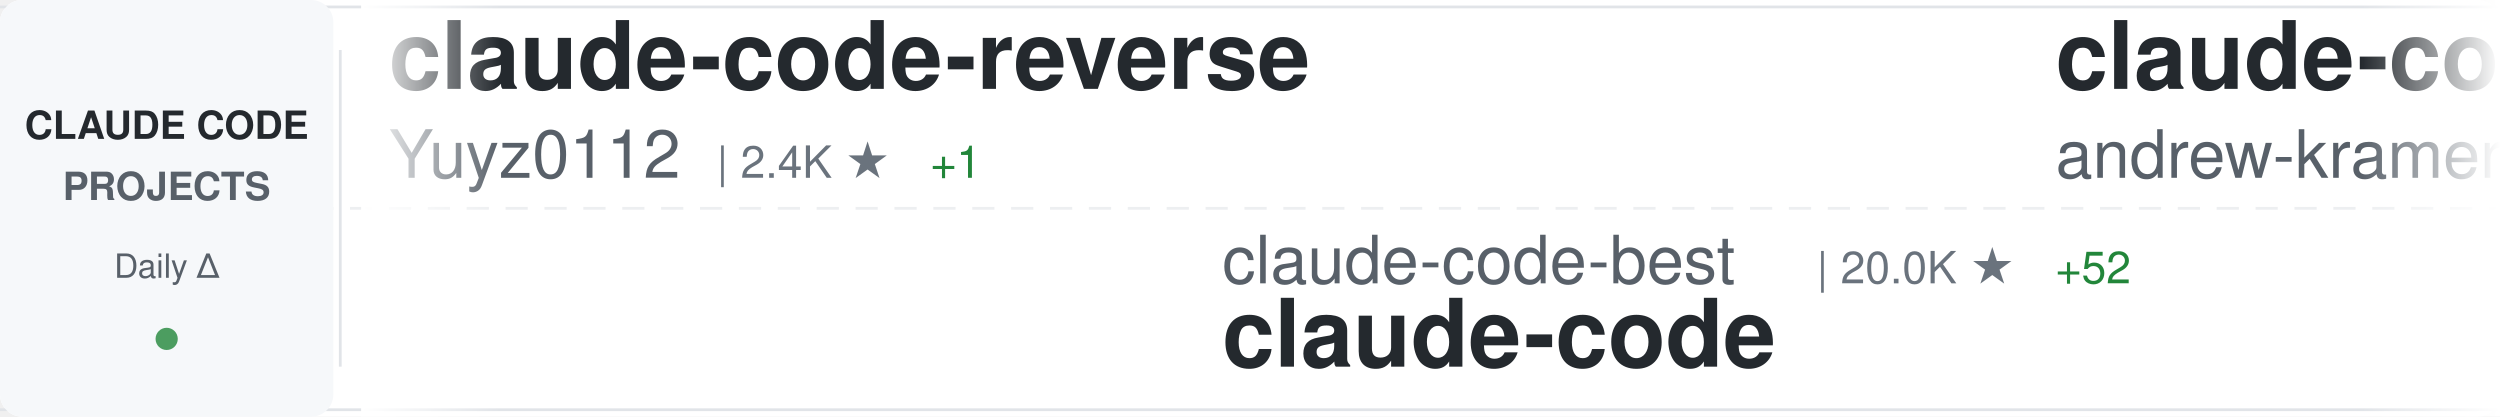
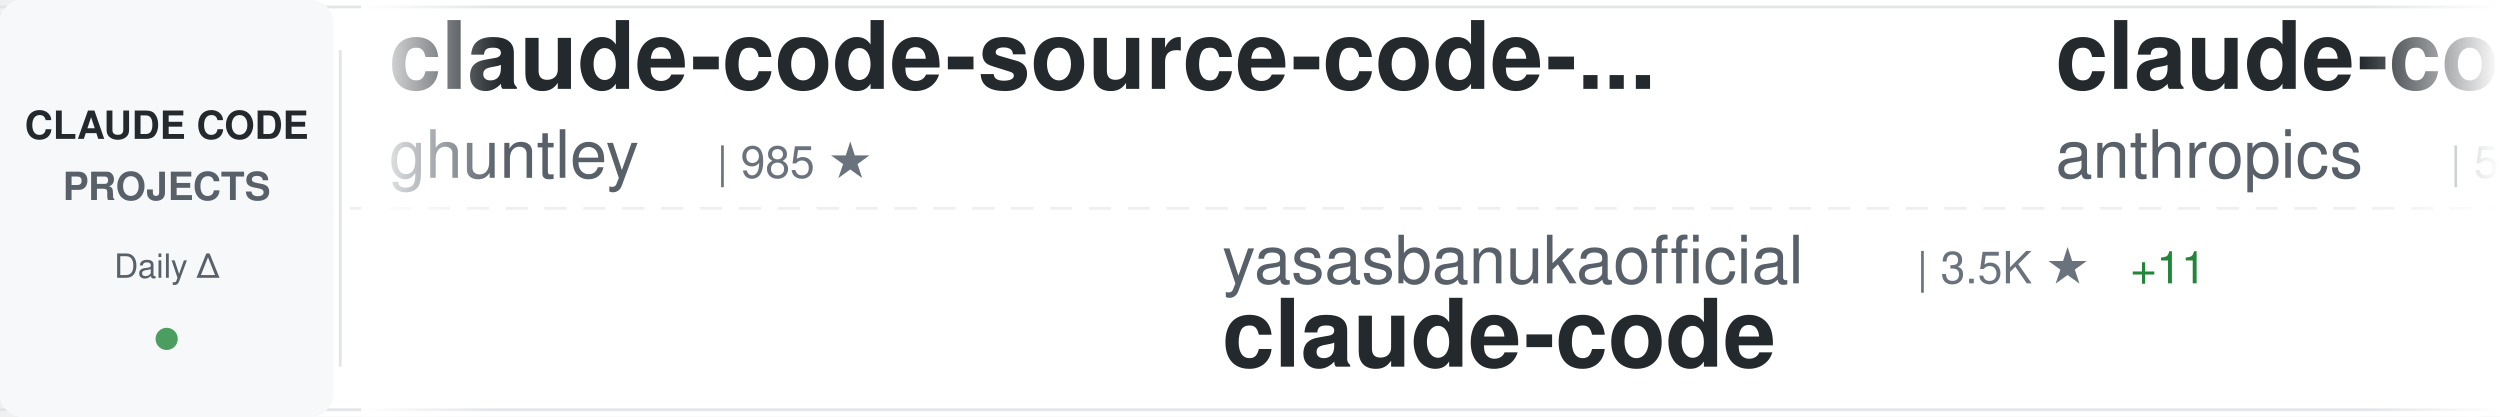
<svg xmlns="http://www.w3.org/2000/svg" width="900" height="150">
  <defs>
    <linearGradient id="awesomeLeftFade" x1="0%" y1="0%" x2="100%" y2="0%">
      <stop offset="0%" style="stop-color:#ffffff;stop-opacity:1" />
      <stop offset="100%" style="stop-color:#ffffff;stop-opacity:0" />
    </linearGradient>
    <linearGradient id="awesomeRightFade" x1="0%" y1="0%" x2="100%" y2="0%">
      <stop offset="0%" style="stop-color:#ffffff;stop-opacity:0" />
      <stop offset="100%" style="stop-color:#ffffff;stop-opacity:1" />
    </linearGradient>
  </defs>
  <rect width="900" height="150" fill="#ffffff" rx="8" />
  <rect x="0" y="2" width="900" height="1" fill="#e1e4e8" />
  <rect x="0" y="147" width="900" height="1" fill="#e1e4e8" />
  <line x1="0" y1="75" x2="900" y2="75" stroke="#e1e4e8" stroke-width="1" stroke-dasharray="8 6" opacity="0.6" />
  <rect x="0" y="0" width="120" height="150" fill="#f6f8fa" rx="8" />
  <text x="60" y="50" font-family="-apple-system, BlinkMacSystemFont, 'Segoe UI', Helvetica, Arial, sans-serif" font-size="14" font-weight="600" fill="#24292e" text-anchor="middle">CLAUDE CODE</text>
  <text x="60" y="72" font-family="-apple-system, BlinkMacSystemFont, 'Segoe UI', Helvetica, Arial, sans-serif" font-size="14" font-weight="600" fill="#586069" text-anchor="middle">PROJECTS</text>
  <text x="60" y="100" font-family="-apple-system, BlinkMacSystemFont, 'Segoe UI', Helvetica, Arial, sans-serif" font-size="12" font-weight="500" fill="#586069" text-anchor="middle">Daily Δ</text>
  <circle cx="60" cy="122" r="4" fill="#22863a" opacity="0.8" />
  <rect x="122" y="18" width="1" height="114" fill="#e1e4e8" />
  <clipPath id="awesomeTickerClip">
    <rect x="130" y="0" width="770" height="150" />
  </clipPath>
  <g clip-path="url(#awesomeTickerClip)">
    <g id="awesomeTickerItems">
      <animateTransform attributeName="transform" attributeType="XML" type="translate" from="0 0" to="-3000 0" dur="54s" repeatCount="indefinite" />
      <g transform="translate(0, 0)">
-         <text x="140" y="32" font-family="-apple-system, BlinkMacSystemFont, 'Segoe UI', Helvetica, Arial, sans-serif" font-size="34" font-weight="600" fill="#24292e">claude-code-reverse</text>
-         <text x="140" y="64" font-family="-apple-system, BlinkMacSystemFont, 'Segoe UI', Helvetica, Arial, sans-serif" font-size="24" font-weight="400" fill="#586069">Yuyz0112</text>
-         <text x="258" y="64" font-family="-apple-system, BlinkMacSystemFont, 'Segoe UI', Helvetica, Arial, sans-serif" font-size="16" font-weight="500" fill="#6a737d">| 2.4K ★</text>
-         <text x="335" y="64" font-family="-apple-system, BlinkMacSystemFont, 'Segoe UI', Helvetica, Arial, sans-serif" font-size="16" font-weight="500" fill="#22863a"> +1</text>
+         <text x="140" y="32" font-family="-apple-system, BlinkMacSystemFont, 'Segoe UI', Helvetica, Arial, sans-serif" font-size="34" font-weight="600" fill="#24292e">claude-code-source-code-...</text>
+         <text x="140" y="64" font-family="-apple-system, BlinkMacSystemFont, 'Segoe UI', Helvetica, Arial, sans-serif" font-size="24" font-weight="400" fill="#586069">ghuntley</text>
+         <text x="258" y="64" font-family="-apple-system, BlinkMacSystemFont, 'Segoe UI', Helvetica, Arial, sans-serif" font-size="16" font-weight="500" fill="#6a737d">| 985 ★</text>
      </g>
      <g transform="translate(300, 0)">
-         <text x="140" y="102" font-family="-apple-system, BlinkMacSystemFont, 'Segoe UI', Helvetica, Arial, sans-serif" font-size="24" font-weight="400" fill="#586069">claude-code-best</text>
-         <text x="354" y="102" font-family="-apple-system, BlinkMacSystemFont, 'Segoe UI', Helvetica, Arial, sans-serif" font-size="16" font-weight="500" fill="#6a737d">| 20.0K ★</text>
-         <text x="440" y="102" font-family="-apple-system, BlinkMacSystemFont, 'Segoe UI', Helvetica, Arial, sans-serif" font-size="16" font-weight="500" fill="#22863a"> +52</text>
+         <text x="140" y="102" font-family="-apple-system, BlinkMacSystemFont, 'Segoe UI', Helvetica, Arial, sans-serif" font-size="24" font-weight="400" fill="#586069">yasasbanukaofficial</text>
+         <text x="390" y="102" font-family="-apple-system, BlinkMacSystemFont, 'Segoe UI', Helvetica, Arial, sans-serif" font-size="16" font-weight="500" fill="#6a737d">| 3.5K ★</text>
+         <text x="467" y="102" font-family="-apple-system, BlinkMacSystemFont, 'Segoe UI', Helvetica, Arial, sans-serif" font-size="16" font-weight="500" fill="#22863a"> +11</text>
        <text x="140" y="132" font-family="-apple-system, BlinkMacSystemFont, 'Segoe UI', Helvetica, Arial, sans-serif" font-size="34" font-weight="600" fill="#24292e">claude-code</text>
      </g>
      <g transform="translate(600, 0)">
-         <text x="140" y="32" font-family="-apple-system, BlinkMacSystemFont, 'Segoe UI', Helvetica, Arial, sans-serif" font-size="34" font-weight="600" fill="#24292e">claude-code-source-build</text>
-         <text x="140" y="64" font-family="-apple-system, BlinkMacSystemFont, 'Segoe UI', Helvetica, Arial, sans-serif" font-size="24" font-weight="400" fill="#586069">andrew-kramer-inno</text>
-         <text x="378" y="64" font-family="-apple-system, BlinkMacSystemFont, 'Segoe UI', Helvetica, Arial, sans-serif" font-size="16" font-weight="500" fill="#6a737d">| 591 ★</text>
+         <text x="140" y="32" font-family="-apple-system, BlinkMacSystemFont, 'Segoe UI', Helvetica, Arial, sans-serif" font-size="34" font-weight="600" fill="#24292e">claude-code-security-rev...</text>
+         <text x="140" y="64" font-family="-apple-system, BlinkMacSystemFont, 'Segoe UI', Helvetica, Arial, sans-serif" font-size="24" font-weight="400" fill="#586069">anthropics</text>
+         <text x="282" y="64" font-family="-apple-system, BlinkMacSystemFont, 'Segoe UI', Helvetica, Arial, sans-serif" font-size="16" font-weight="500" fill="#6a737d">| 5.3K ★</text>
+         <text x="359" y="64" font-family="-apple-system, BlinkMacSystemFont, 'Segoe UI', Helvetica, Arial, sans-serif" font-size="16" font-weight="500" fill="#22863a"> +18</text>
      </g>
      <g transform="translate(900, 0)">
-         <text x="140" y="102" font-family="-apple-system, BlinkMacSystemFont, 'Segoe UI', Helvetica, Arial, sans-serif" font-size="24" font-weight="400" fill="#586069">jeremylongshore</text>
-         <text x="342" y="102" font-family="-apple-system, BlinkMacSystemFont, 'Segoe UI', Helvetica, Arial, sans-serif" font-size="16" font-weight="500" fill="#6a737d">| 2.4K ★</text>
-         <text x="419" y="102" font-family="-apple-system, BlinkMacSystemFont, 'Segoe UI', Helvetica, Arial, sans-serif" font-size="16" font-weight="500" fill="#22863a"> +8</text>
-         <text x="140" y="132" font-family="-apple-system, BlinkMacSystemFont, 'Segoe UI', Helvetica, Arial, sans-serif" font-size="34" font-weight="600" fill="#24292e">claude-code-plugins-plus...</text>
+         <text x="140" y="102" font-family="-apple-system, BlinkMacSystemFont, 'Segoe UI', Helvetica, Arial, sans-serif" font-size="24" font-weight="400" fill="#586069">pedrohcgs</text>
+         <text x="270" y="102" font-family="-apple-system, BlinkMacSystemFont, 'Segoe UI', Helvetica, Arial, sans-serif" font-size="16" font-weight="500" fill="#6a737d">| 1.3K ★</text>
+         <text x="347" y="102" font-family="-apple-system, BlinkMacSystemFont, 'Segoe UI', Helvetica, Arial, sans-serif" font-size="16" font-weight="500" fill="#22863a"> +1</text>
+         <text x="140" y="132" font-family="-apple-system, BlinkMacSystemFont, 'Segoe UI', Helvetica, Arial, sans-serif" font-size="34" font-weight="600" fill="#24292e">claude-code-my-workflow</text>
      </g>
      <g transform="translate(1200, 0)">
-         <text x="140" y="32" font-family="-apple-system, BlinkMacSystemFont, 'Segoe UI', Helvetica, Arial, sans-serif" font-size="34" font-weight="600" fill="#24292e">claude-code-local</text>
-         <text x="140" y="64" font-family="-apple-system, BlinkMacSystemFont, 'Segoe UI', Helvetica, Arial, sans-serif" font-size="24" font-weight="400" fill="#586069">nicedreamzapp</text>
-         <text x="318" y="64" font-family="-apple-system, BlinkMacSystemFont, 'Segoe UI', Helvetica, Arial, sans-serif" font-size="16" font-weight="500" fill="#6a737d">| 2.8K ★</text>
-         <text x="395" y="64" font-family="-apple-system, BlinkMacSystemFont, 'Segoe UI', Helvetica, Arial, sans-serif" font-size="16" font-weight="500" fill="#22863a"> +1</text>
+         <text x="140" y="32" font-family="-apple-system, BlinkMacSystemFont, 'Segoe UI', Helvetica, Arial, sans-serif" font-size="34" font-weight="600" fill="#24292e">claude-code-telegram</text>
+         <text x="140" y="64" font-family="-apple-system, BlinkMacSystemFont, 'Segoe UI', Helvetica, Arial, sans-serif" font-size="24" font-weight="400" fill="#586069">RichardAtCT</text>
+         <text x="294" y="64" font-family="-apple-system, BlinkMacSystemFont, 'Segoe UI', Helvetica, Arial, sans-serif" font-size="16" font-weight="500" fill="#6a737d">| 2.7K ★</text>
+         <text x="371" y="64" font-family="-apple-system, BlinkMacSystemFont, 'Segoe UI', Helvetica, Arial, sans-serif" font-size="16" font-weight="500" fill="#22863a"> +2</text>
      </g>
      <g transform="translate(1500, 0)">
-         <text x="140" y="102" font-family="-apple-system, BlinkMacSystemFont, 'Segoe UI', Helvetica, Arial, sans-serif" font-size="24" font-weight="400" fill="#586069">1rgs</text>
-         <text x="210" y="102" font-family="-apple-system, BlinkMacSystemFont, 'Segoe UI', Helvetica, Arial, sans-serif" font-size="16" font-weight="500" fill="#6a737d">| 3.6K ★</text>
-         <text x="287" y="102" font-family="-apple-system, BlinkMacSystemFont, 'Segoe UI', Helvetica, Arial, sans-serif" font-size="16" font-weight="500" fill="#22863a"> +2</text>
+         <text x="140" y="102" font-family="-apple-system, BlinkMacSystemFont, 'Segoe UI', Helvetica, Arial, sans-serif" font-size="24" font-weight="400" fill="#586069">Donchitos</text>
+         <text x="270" y="102" font-family="-apple-system, BlinkMacSystemFont, 'Segoe UI', Helvetica, Arial, sans-serif" font-size="16" font-weight="500" fill="#6a737d">| 21.7K ★</text>
+         <text x="356" y="102" font-family="-apple-system, BlinkMacSystemFont, 'Segoe UI', Helvetica, Arial, sans-serif" font-size="16" font-weight="500" fill="#22863a"> +78</text>
+         <text x="140" y="132" font-family="-apple-system, BlinkMacSystemFont, 'Segoe UI', Helvetica, Arial, sans-serif" font-size="34" font-weight="600" fill="#24292e">Claude-Code-Game-Studios</text>
+       </g>
+       <g transform="translate(1800, 0)">
+         <text x="140" y="32" font-family="-apple-system, BlinkMacSystemFont, 'Segoe UI', Helvetica, Arial, sans-serif" font-size="34" font-weight="600" fill="#24292e">claude-code-video-toolki...</text>
+         <text x="140" y="64" font-family="-apple-system, BlinkMacSystemFont, 'Segoe UI', Helvetica, Arial, sans-serif" font-size="24" font-weight="400" fill="#586069">digitalsamba</text>
+         <text x="306" y="64" font-family="-apple-system, BlinkMacSystemFont, 'Segoe UI', Helvetica, Arial, sans-serif" font-size="16" font-weight="500" fill="#6a737d">| 1.5K ★</text>
+         <text x="383" y="64" font-family="-apple-system, BlinkMacSystemFont, 'Segoe UI', Helvetica, Arial, sans-serif" font-size="16" font-weight="500" fill="#22863a"> +12</text>
+       </g>
+       <g transform="translate(2100, 0)">
+         <text x="140" y="102" font-family="-apple-system, BlinkMacSystemFont, 'Segoe UI', Helvetica, Arial, sans-serif" font-size="24" font-weight="400" fill="#586069">fuergaosi233</text>
+         <text x="306" y="102" font-family="-apple-system, BlinkMacSystemFont, 'Segoe UI', Helvetica, Arial, sans-serif" font-size="16" font-weight="500" fill="#6a737d">| 2.7K ★</text>
        <text x="140" y="132" font-family="-apple-system, BlinkMacSystemFont, 'Segoe UI', Helvetica, Arial, sans-serif" font-size="34" font-weight="600" fill="#24292e">claude-code-proxy</text>
      </g>
-       <g transform="translate(1800, 0)">
-         <text x="140" y="32" font-family="-apple-system, BlinkMacSystemFont, 'Segoe UI', Helvetica, Arial, sans-serif" font-size="34" font-weight="600" fill="#24292e">claude-code-tudou</text>
-         <text x="140" y="64" font-family="-apple-system, BlinkMacSystemFont, 'Segoe UI', Helvetica, Arial, sans-serif" font-size="24" font-weight="400" fill="#586069">AICoderTudou</text>
-         <text x="306" y="64" font-family="-apple-system, BlinkMacSystemFont, 'Segoe UI', Helvetica, Arial, sans-serif" font-size="16" font-weight="500" fill="#6a737d">| 500 ★</text>
-       </g>
-       <g transform="translate(2100, 0)">
-         <text x="140" y="102" font-family="-apple-system, BlinkMacSystemFont, 'Segoe UI', Helvetica, Arial, sans-serif" font-size="24" font-weight="400" fill="#586069">FlorianBruniaux</text>
-         <text x="342" y="102" font-family="-apple-system, BlinkMacSystemFont, 'Segoe UI', Helvetica, Arial, sans-serif" font-size="16" font-weight="500" fill="#6a737d">| 5.1K ★</text>
-         <text x="419" y="102" font-family="-apple-system, BlinkMacSystemFont, 'Segoe UI', Helvetica, Arial, sans-serif" font-size="16" font-weight="500" fill="#22863a"> +41</text>
-         <text x="140" y="132" font-family="-apple-system, BlinkMacSystemFont, 'Segoe UI', Helvetica, Arial, sans-serif" font-size="34" font-weight="600" fill="#24292e">claude-code-ultimate-gui...</text>
-       </g>
      <g transform="translate(2400, 0)">
-         <text x="140" y="32" font-family="-apple-system, BlinkMacSystemFont, 'Segoe UI', Helvetica, Arial, sans-serif" font-size="34" font-weight="600" fill="#24292e">edmunds-claude-code</text>
-         <text x="140" y="64" font-family="-apple-system, BlinkMacSystemFont, 'Segoe UI', Helvetica, Arial, sans-serif" font-size="24" font-weight="400" fill="#586069">edmund-io</text>
-         <text x="270" y="64" font-family="-apple-system, BlinkMacSystemFont, 'Segoe UI', Helvetica, Arial, sans-serif" font-size="16" font-weight="500" fill="#6a737d">| 1.5K ★</text>
-         <text x="347" y="64" font-family="-apple-system, BlinkMacSystemFont, 'Segoe UI', Helvetica, Arial, sans-serif" font-size="16" font-weight="500" fill="#22863a"> +1</text>
+         <text x="140" y="32" font-family="-apple-system, BlinkMacSystemFont, 'Segoe UI', Helvetica, Arial, sans-serif" font-size="34" font-weight="600" fill="#24292e">Open-ClaudeCode</text>
+         <text x="140" y="64" font-family="-apple-system, BlinkMacSystemFont, 'Segoe UI', Helvetica, Arial, sans-serif" font-size="24" font-weight="400" fill="#586069">LING71671</text>
+         <text x="270" y="64" font-family="-apple-system, BlinkMacSystemFont, 'Segoe UI', Helvetica, Arial, sans-serif" font-size="16" font-weight="500" fill="#6a737d">| 887 ★</text>
+         <text x="338" y="64" font-family="-apple-system, BlinkMacSystemFont, 'Segoe UI', Helvetica, Arial, sans-serif" font-size="16" font-weight="500" fill="#22863a"> +1</text>
      </g>
      <g transform="translate(2700, 0)">
-         <text x="140" y="102" font-family="-apple-system, BlinkMacSystemFont, 'Segoe UI', Helvetica, Arial, sans-serif" font-size="24" font-weight="400" fill="#586069">asgeirtj</text>
-         <text x="258" y="102" font-family="-apple-system, BlinkMacSystemFont, 'Segoe UI', Helvetica, Arial, sans-serif" font-size="16" font-weight="500" fill="#6a737d">| 42.5K ★</text>
-         <text x="344" y="102" font-family="-apple-system, BlinkMacSystemFont, 'Segoe UI', Helvetica, Arial, sans-serif" font-size="16" font-weight="500" fill="#22863a"> +276</text>
-         <text x="140" y="132" font-family="-apple-system, BlinkMacSystemFont, 'Segoe UI', Helvetica, Arial, sans-serif" font-size="34" font-weight="600" fill="#24292e">system_prompts_leaks</text>
+         <text x="140" y="102" font-family="-apple-system, BlinkMacSystemFont, 'Segoe UI', Helvetica, Arial, sans-serif" font-size="24" font-weight="400" fill="#586069">Tinkeringg-Lab</text>
+         <text x="330" y="102" font-family="-apple-system, BlinkMacSystemFont, 'Segoe UI', Helvetica, Arial, sans-serif" font-size="16" font-weight="500" fill="#6a737d">| 206 ★</text>
+         <text x="140" y="132" font-family="-apple-system, BlinkMacSystemFont, 'Segoe UI', Helvetica, Arial, sans-serif" font-size="34" font-weight="600" fill="#24292e">claude-code</text>
      </g>
      <g transform="translate(3000, 0)">
-         <text x="140" y="32" font-family="-apple-system, BlinkMacSystemFont, 'Segoe UI', Helvetica, Arial, sans-serif" font-size="34" font-weight="600" fill="#24292e">claude-code-reverse</text>
-         <text x="140" y="64" font-family="-apple-system, BlinkMacSystemFont, 'Segoe UI', Helvetica, Arial, sans-serif" font-size="24" font-weight="400" fill="#586069">Yuyz0112</text>
-         <text x="258" y="64" font-family="-apple-system, BlinkMacSystemFont, 'Segoe UI', Helvetica, Arial, sans-serif" font-size="16" font-weight="500" fill="#6a737d">| 2.4K ★</text>
-         <text x="335" y="64" font-family="-apple-system, BlinkMacSystemFont, 'Segoe UI', Helvetica, Arial, sans-serif" font-size="16" font-weight="500" fill="#22863a"> +1</text>
+         <text x="140" y="32" font-family="-apple-system, BlinkMacSystemFont, 'Segoe UI', Helvetica, Arial, sans-serif" font-size="34" font-weight="600" fill="#24292e">claude-code-source-code-...</text>
+         <text x="140" y="64" font-family="-apple-system, BlinkMacSystemFont, 'Segoe UI', Helvetica, Arial, sans-serif" font-size="24" font-weight="400" fill="#586069">ghuntley</text>
+         <text x="258" y="64" font-family="-apple-system, BlinkMacSystemFont, 'Segoe UI', Helvetica, Arial, sans-serif" font-size="16" font-weight="500" fill="#6a737d">| 985 ★</text>
      </g>
      <g transform="translate(3300, 0)">
-         <text x="140" y="102" font-family="-apple-system, BlinkMacSystemFont, 'Segoe UI', Helvetica, Arial, sans-serif" font-size="24" font-weight="400" fill="#586069">claude-code-best</text>
-         <text x="354" y="102" font-family="-apple-system, BlinkMacSystemFont, 'Segoe UI', Helvetica, Arial, sans-serif" font-size="16" font-weight="500" fill="#6a737d">| 20.0K ★</text>
-         <text x="440" y="102" font-family="-apple-system, BlinkMacSystemFont, 'Segoe UI', Helvetica, Arial, sans-serif" font-size="16" font-weight="500" fill="#22863a"> +52</text>
+         <text x="140" y="102" font-family="-apple-system, BlinkMacSystemFont, 'Segoe UI', Helvetica, Arial, sans-serif" font-size="24" font-weight="400" fill="#586069">yasasbanukaofficial</text>
+         <text x="390" y="102" font-family="-apple-system, BlinkMacSystemFont, 'Segoe UI', Helvetica, Arial, sans-serif" font-size="16" font-weight="500" fill="#6a737d">| 3.5K ★</text>
+         <text x="467" y="102" font-family="-apple-system, BlinkMacSystemFont, 'Segoe UI', Helvetica, Arial, sans-serif" font-size="16" font-weight="500" fill="#22863a"> +11</text>
        <text x="140" y="132" font-family="-apple-system, BlinkMacSystemFont, 'Segoe UI', Helvetica, Arial, sans-serif" font-size="34" font-weight="600" fill="#24292e">claude-code</text>
      </g>
      <g transform="translate(3600, 0)">
-         <text x="140" y="32" font-family="-apple-system, BlinkMacSystemFont, 'Segoe UI', Helvetica, Arial, sans-serif" font-size="34" font-weight="600" fill="#24292e">claude-code-source-build</text>
-         <text x="140" y="64" font-family="-apple-system, BlinkMacSystemFont, 'Segoe UI', Helvetica, Arial, sans-serif" font-size="24" font-weight="400" fill="#586069">andrew-kramer-inno</text>
-         <text x="378" y="64" font-family="-apple-system, BlinkMacSystemFont, 'Segoe UI', Helvetica, Arial, sans-serif" font-size="16" font-weight="500" fill="#6a737d">| 591 ★</text>
+         <text x="140" y="32" font-family="-apple-system, BlinkMacSystemFont, 'Segoe UI', Helvetica, Arial, sans-serif" font-size="34" font-weight="600" fill="#24292e">claude-code-security-rev...</text>
+         <text x="140" y="64" font-family="-apple-system, BlinkMacSystemFont, 'Segoe UI', Helvetica, Arial, sans-serif" font-size="24" font-weight="400" fill="#586069">anthropics</text>
+         <text x="282" y="64" font-family="-apple-system, BlinkMacSystemFont, 'Segoe UI', Helvetica, Arial, sans-serif" font-size="16" font-weight="500" fill="#6a737d">| 5.3K ★</text>
+         <text x="359" y="64" font-family="-apple-system, BlinkMacSystemFont, 'Segoe UI', Helvetica, Arial, sans-serif" font-size="16" font-weight="500" fill="#22863a"> +18</text>
      </g>
      <g transform="translate(3900, 0)">
-         <text x="140" y="102" font-family="-apple-system, BlinkMacSystemFont, 'Segoe UI', Helvetica, Arial, sans-serif" font-size="24" font-weight="400" fill="#586069">jeremylongshore</text>
-         <text x="342" y="102" font-family="-apple-system, BlinkMacSystemFont, 'Segoe UI', Helvetica, Arial, sans-serif" font-size="16" font-weight="500" fill="#6a737d">| 2.4K ★</text>
-         <text x="419" y="102" font-family="-apple-system, BlinkMacSystemFont, 'Segoe UI', Helvetica, Arial, sans-serif" font-size="16" font-weight="500" fill="#22863a"> +8</text>
-         <text x="140" y="132" font-family="-apple-system, BlinkMacSystemFont, 'Segoe UI', Helvetica, Arial, sans-serif" font-size="34" font-weight="600" fill="#24292e">claude-code-plugins-plus...</text>
+         <text x="140" y="102" font-family="-apple-system, BlinkMacSystemFont, 'Segoe UI', Helvetica, Arial, sans-serif" font-size="24" font-weight="400" fill="#586069">pedrohcgs</text>
+         <text x="270" y="102" font-family="-apple-system, BlinkMacSystemFont, 'Segoe UI', Helvetica, Arial, sans-serif" font-size="16" font-weight="500" fill="#6a737d">| 1.3K ★</text>
+         <text x="347" y="102" font-family="-apple-system, BlinkMacSystemFont, 'Segoe UI', Helvetica, Arial, sans-serif" font-size="16" font-weight="500" fill="#22863a"> +1</text>
+         <text x="140" y="132" font-family="-apple-system, BlinkMacSystemFont, 'Segoe UI', Helvetica, Arial, sans-serif" font-size="34" font-weight="600" fill="#24292e">claude-code-my-workflow</text>
      </g>
    </g>
  </g>
  <rect x="130" y="0" width="50" height="150" fill="url(#awesomeLeftFade)" />
  <rect x="850" y="0" width="50" height="150" fill="url(#awesomeRightFade)" />
</svg>
